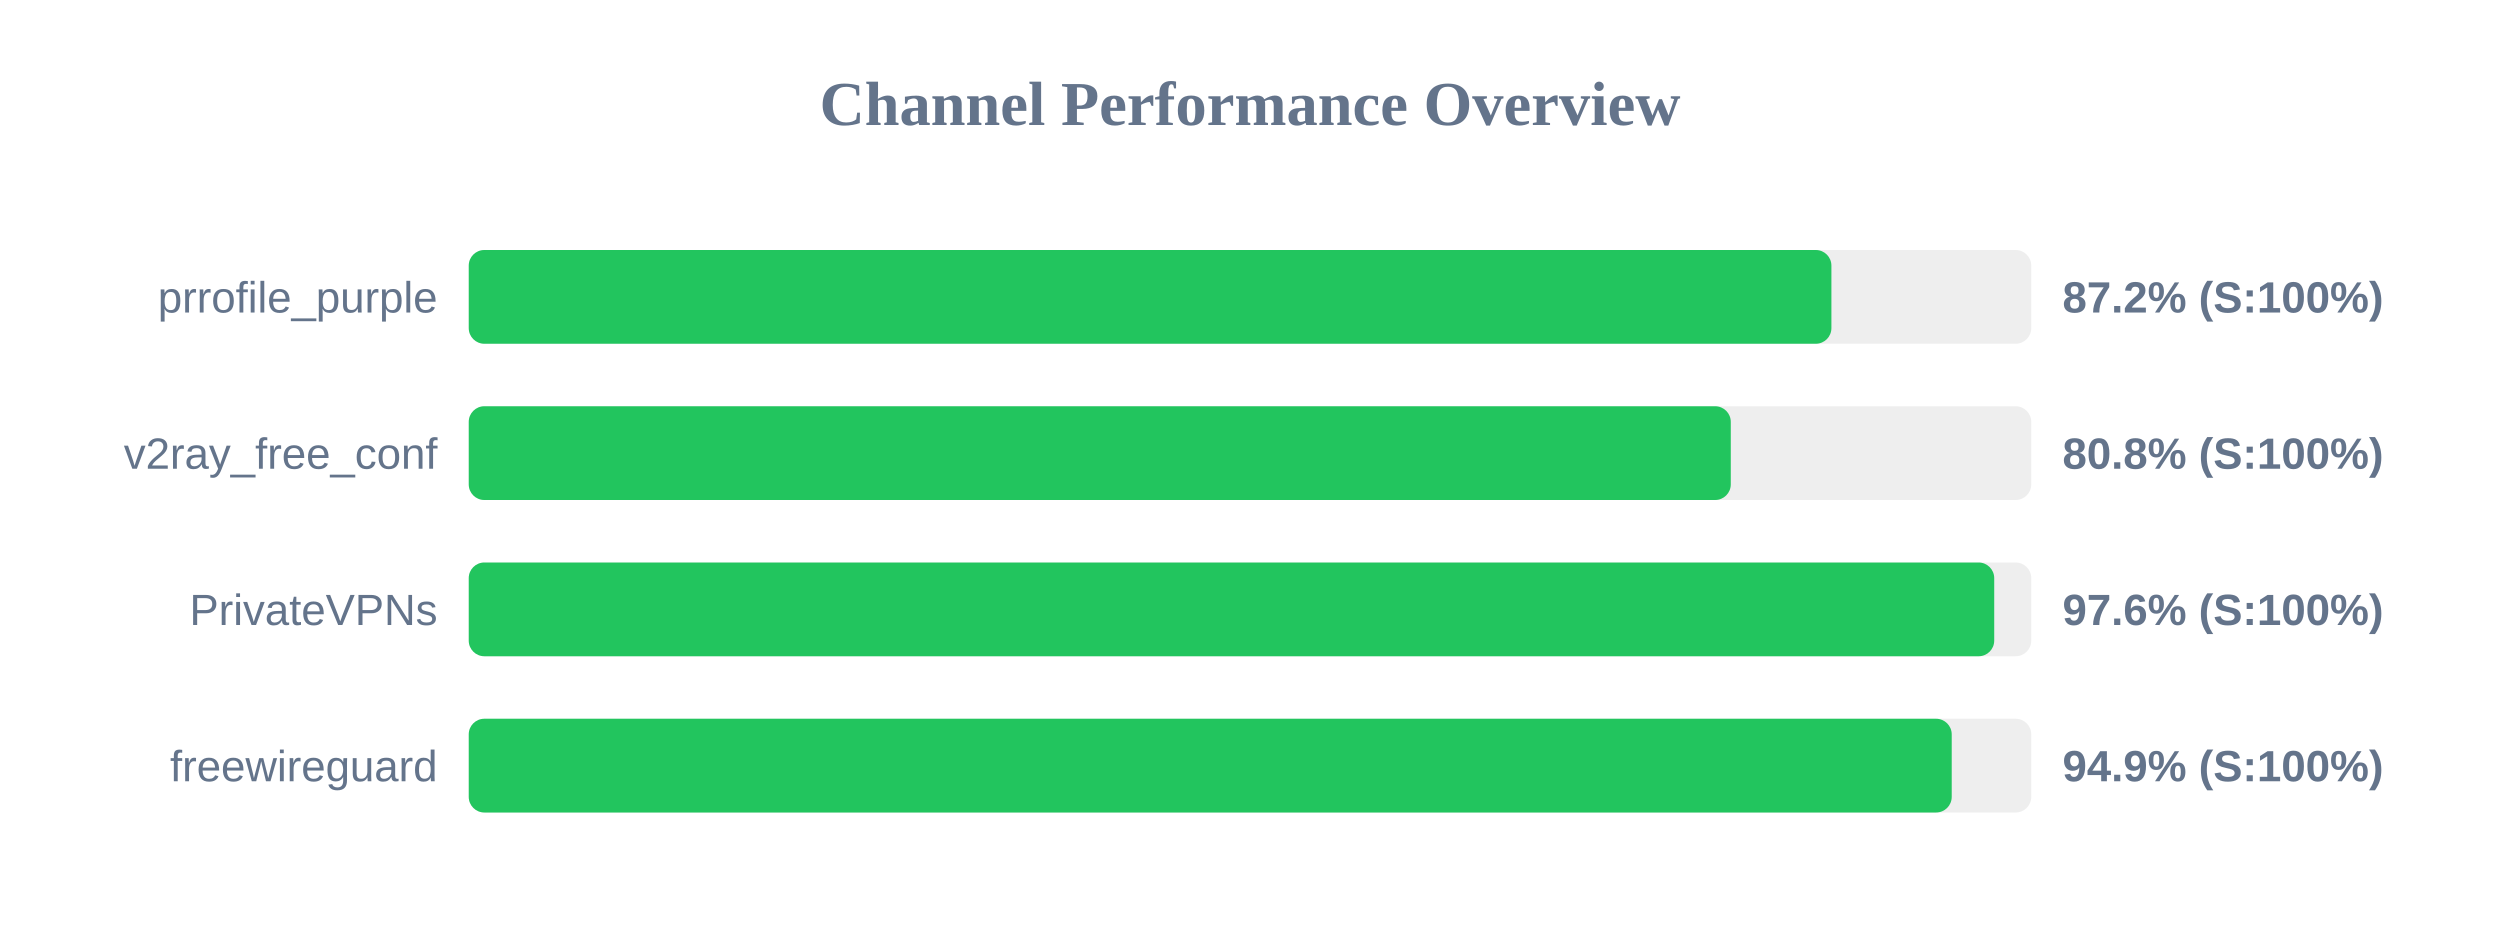
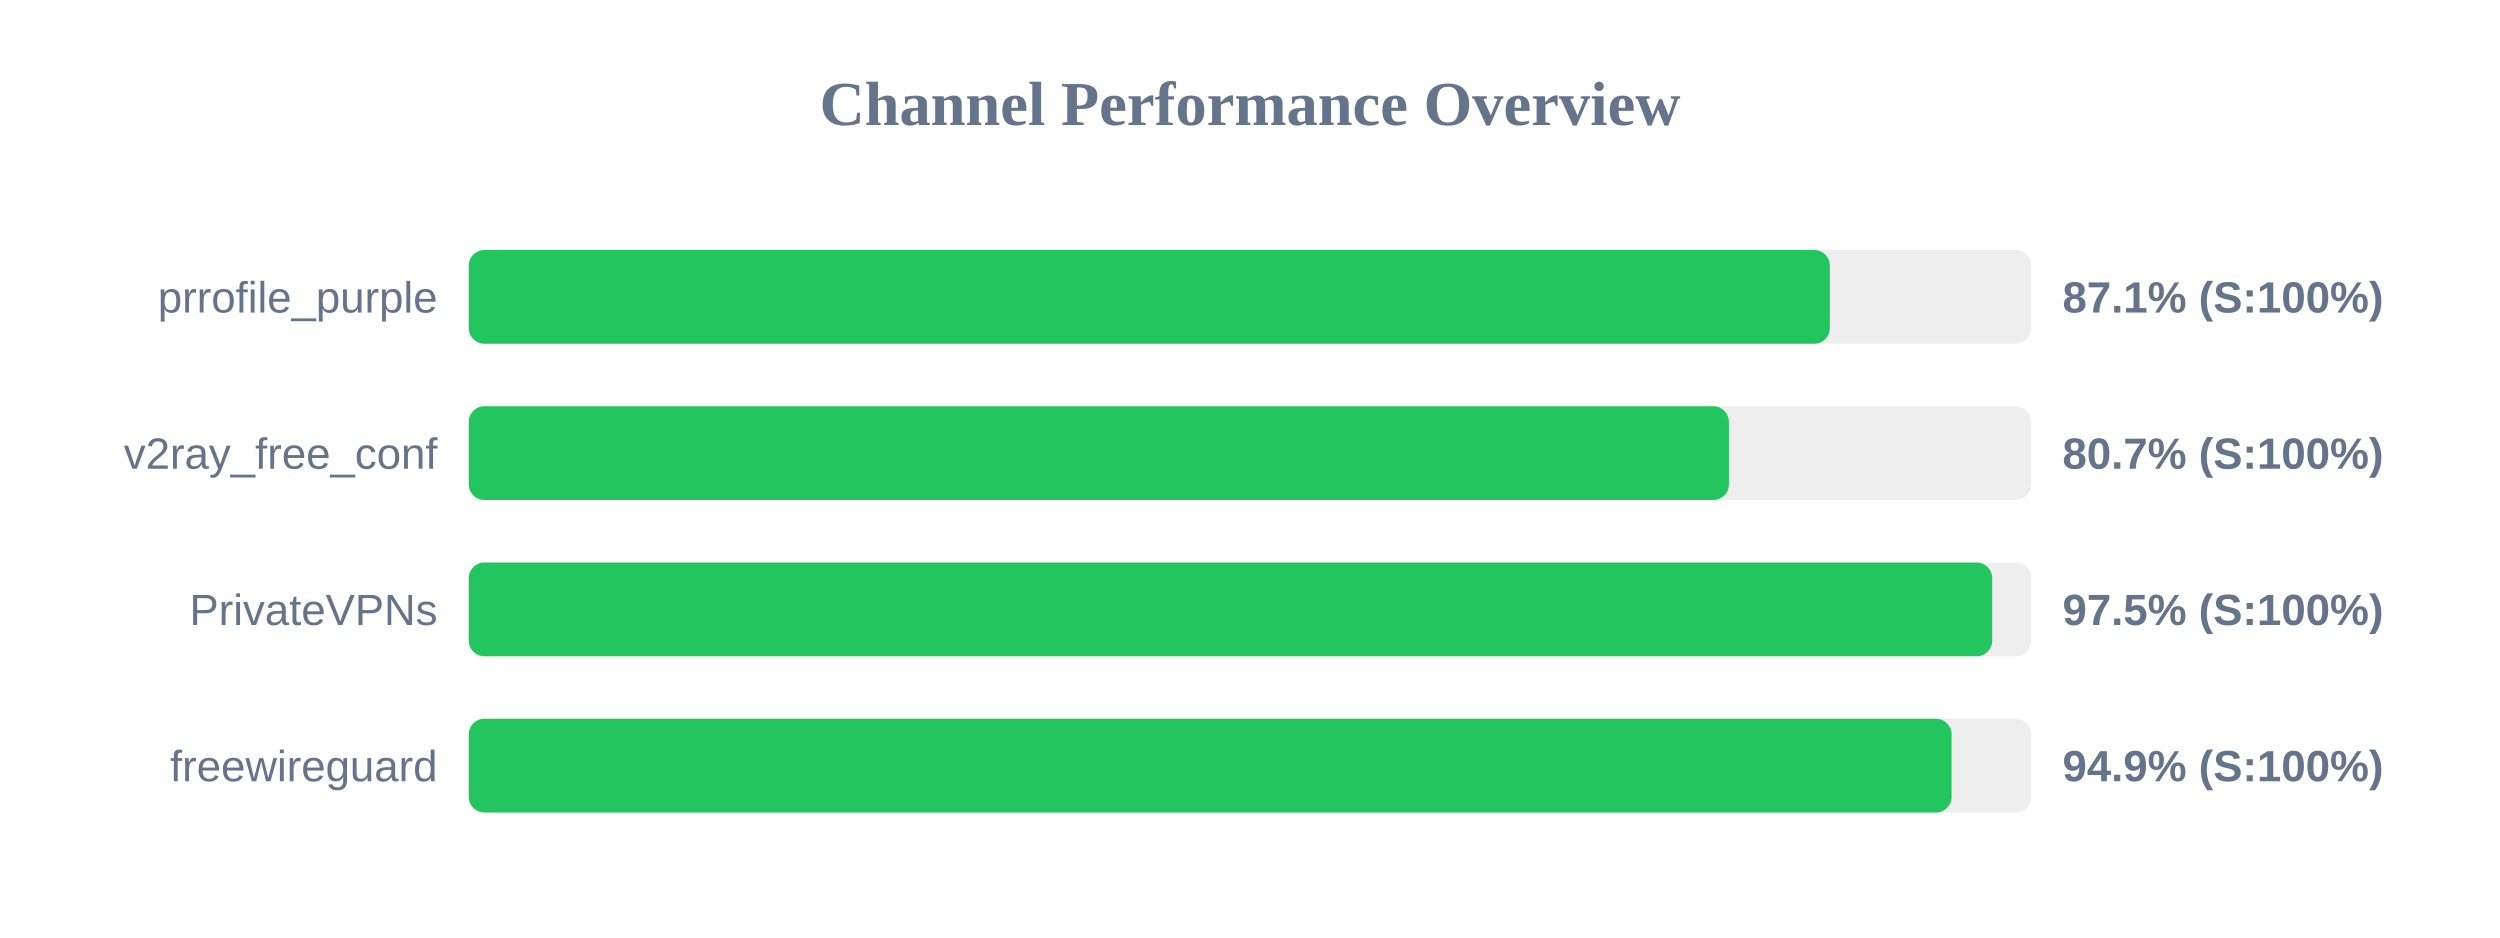
<svg xmlns="http://www.w3.org/2000/svg" width="800" height="300" version="1.1">
  <style>
        .row { font: 14px Arial; fill: #64748b; }
        .score { font: bold 14px Arial; fill: #64748b; }
    </style>
  <text x="400" y="40" text-anchor="middle" font-size="20px" font-weight="bold" fill="#64748b">Channel Performance Overview</text>
  <rect x="150" y="80" width="500" height="30" fill="#eee" rx="5" />
-   <rect x="150" y="80" width="436.05" height="30" fill="#22c55e" rx="5" />
+   <rect x="150" y="80" width="435.55" height="30" fill="#22c55e" rx="5" />
  <text x="140" y="100" text-anchor="end" class="row">prrofile_purple</text>
-   <text x="660" y="100" text-anchor="start" class="score">87.2% (S:100%)</text>
+   <text x="660" y="100" text-anchor="start" class="score">87.1% (S:100%)</text>
  <rect x="150" y="130" width="500" height="30" fill="#eee" rx="5" />
-   <rect x="150" y="130" width="403.85" height="30" fill="#22c55e" rx="5" />
+   <rect x="150" y="130" width="403.25" height="30" fill="#22c55e" rx="5" />
  <text x="140" y="150" text-anchor="end" class="row">v2ray_free_conf</text>
-   <text x="660" y="150" text-anchor="start" class="score">80.8% (S:100%)</text>
+   <text x="660" y="150" text-anchor="start" class="score">80.7% (S:100%)</text>
  <rect x="150" y="180" width="500" height="30" fill="#eee" rx="5" />
-   <rect x="150" y="180" width="488.15" height="30" fill="#22c55e" rx="5" />
+   <rect x="150" y="180" width="487.5" height="30" fill="#22c55e" rx="5" />
  <text x="140" y="200" text-anchor="end" class="row">PrivateVPNs</text>
-   <text x="660" y="200" text-anchor="start" class="score">97.6% (S:100%)</text>
+   <text x="660" y="200" text-anchor="start" class="score">97.5% (S:100%)</text>
  <rect x="150" y="230" width="500" height="30" fill="#eee" rx="5" />
-   <rect x="150" y="230" width="474.55" height="30" fill="#22c55e" rx="5" />
+   <rect x="150" y="230" width="474.5" height="30" fill="#22c55e" rx="5" />
  <text x="140" y="250" text-anchor="end" class="row">freewireguard</text>
  <text x="660" y="250" text-anchor="start" class="score">94.9% (S:100%)</text>
</svg>
